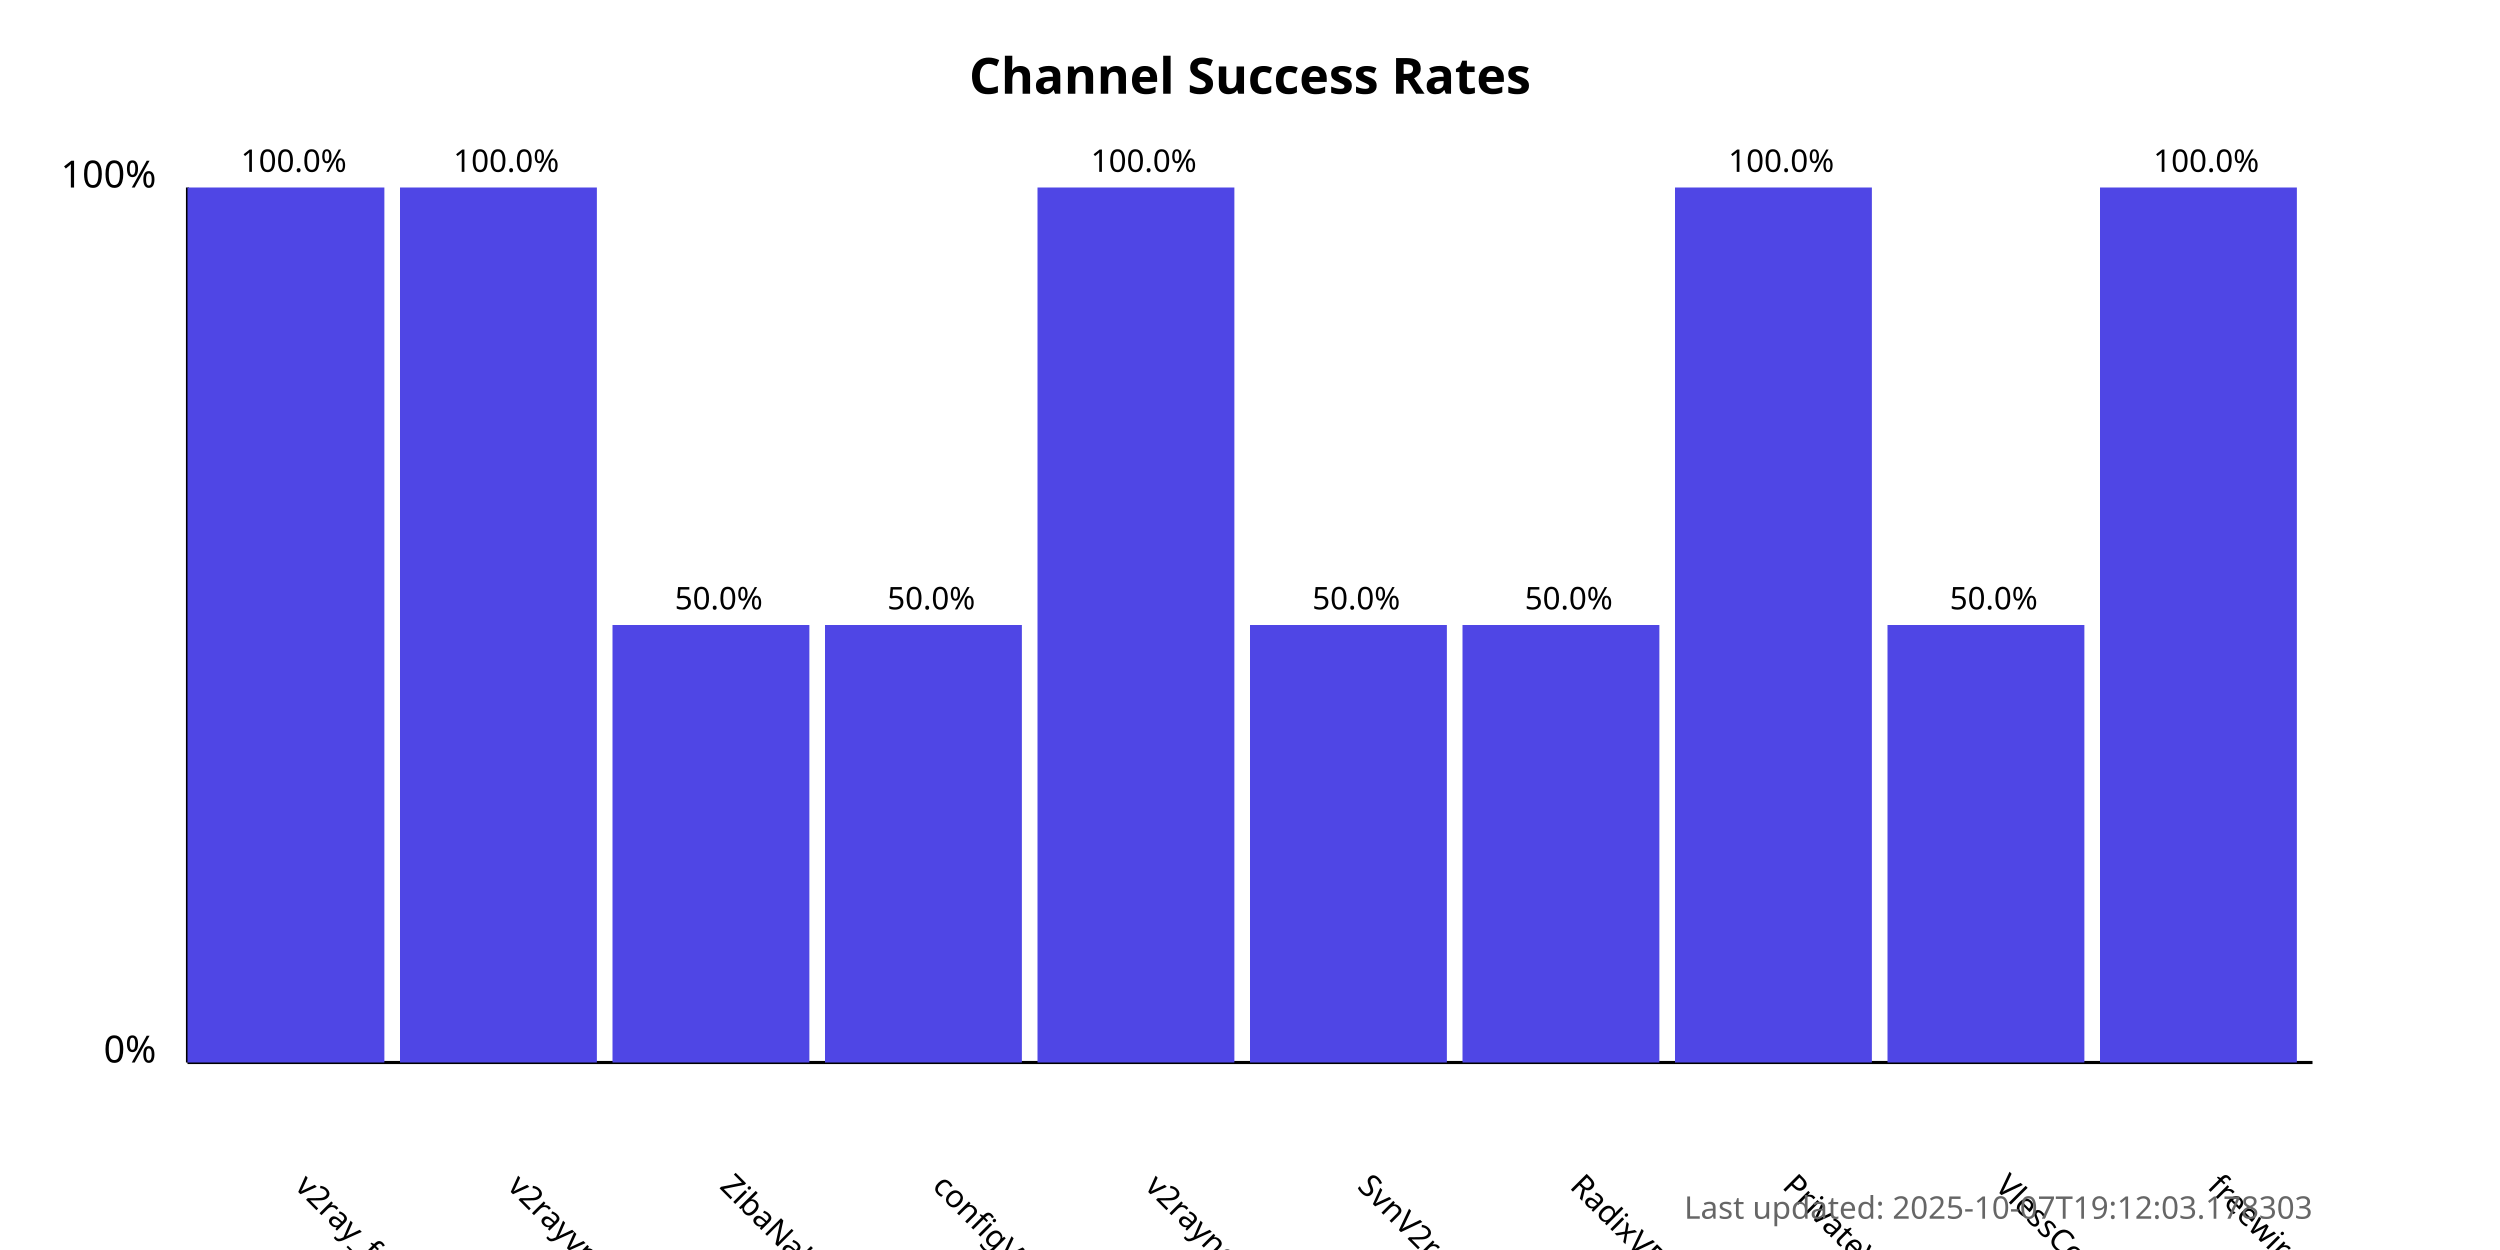
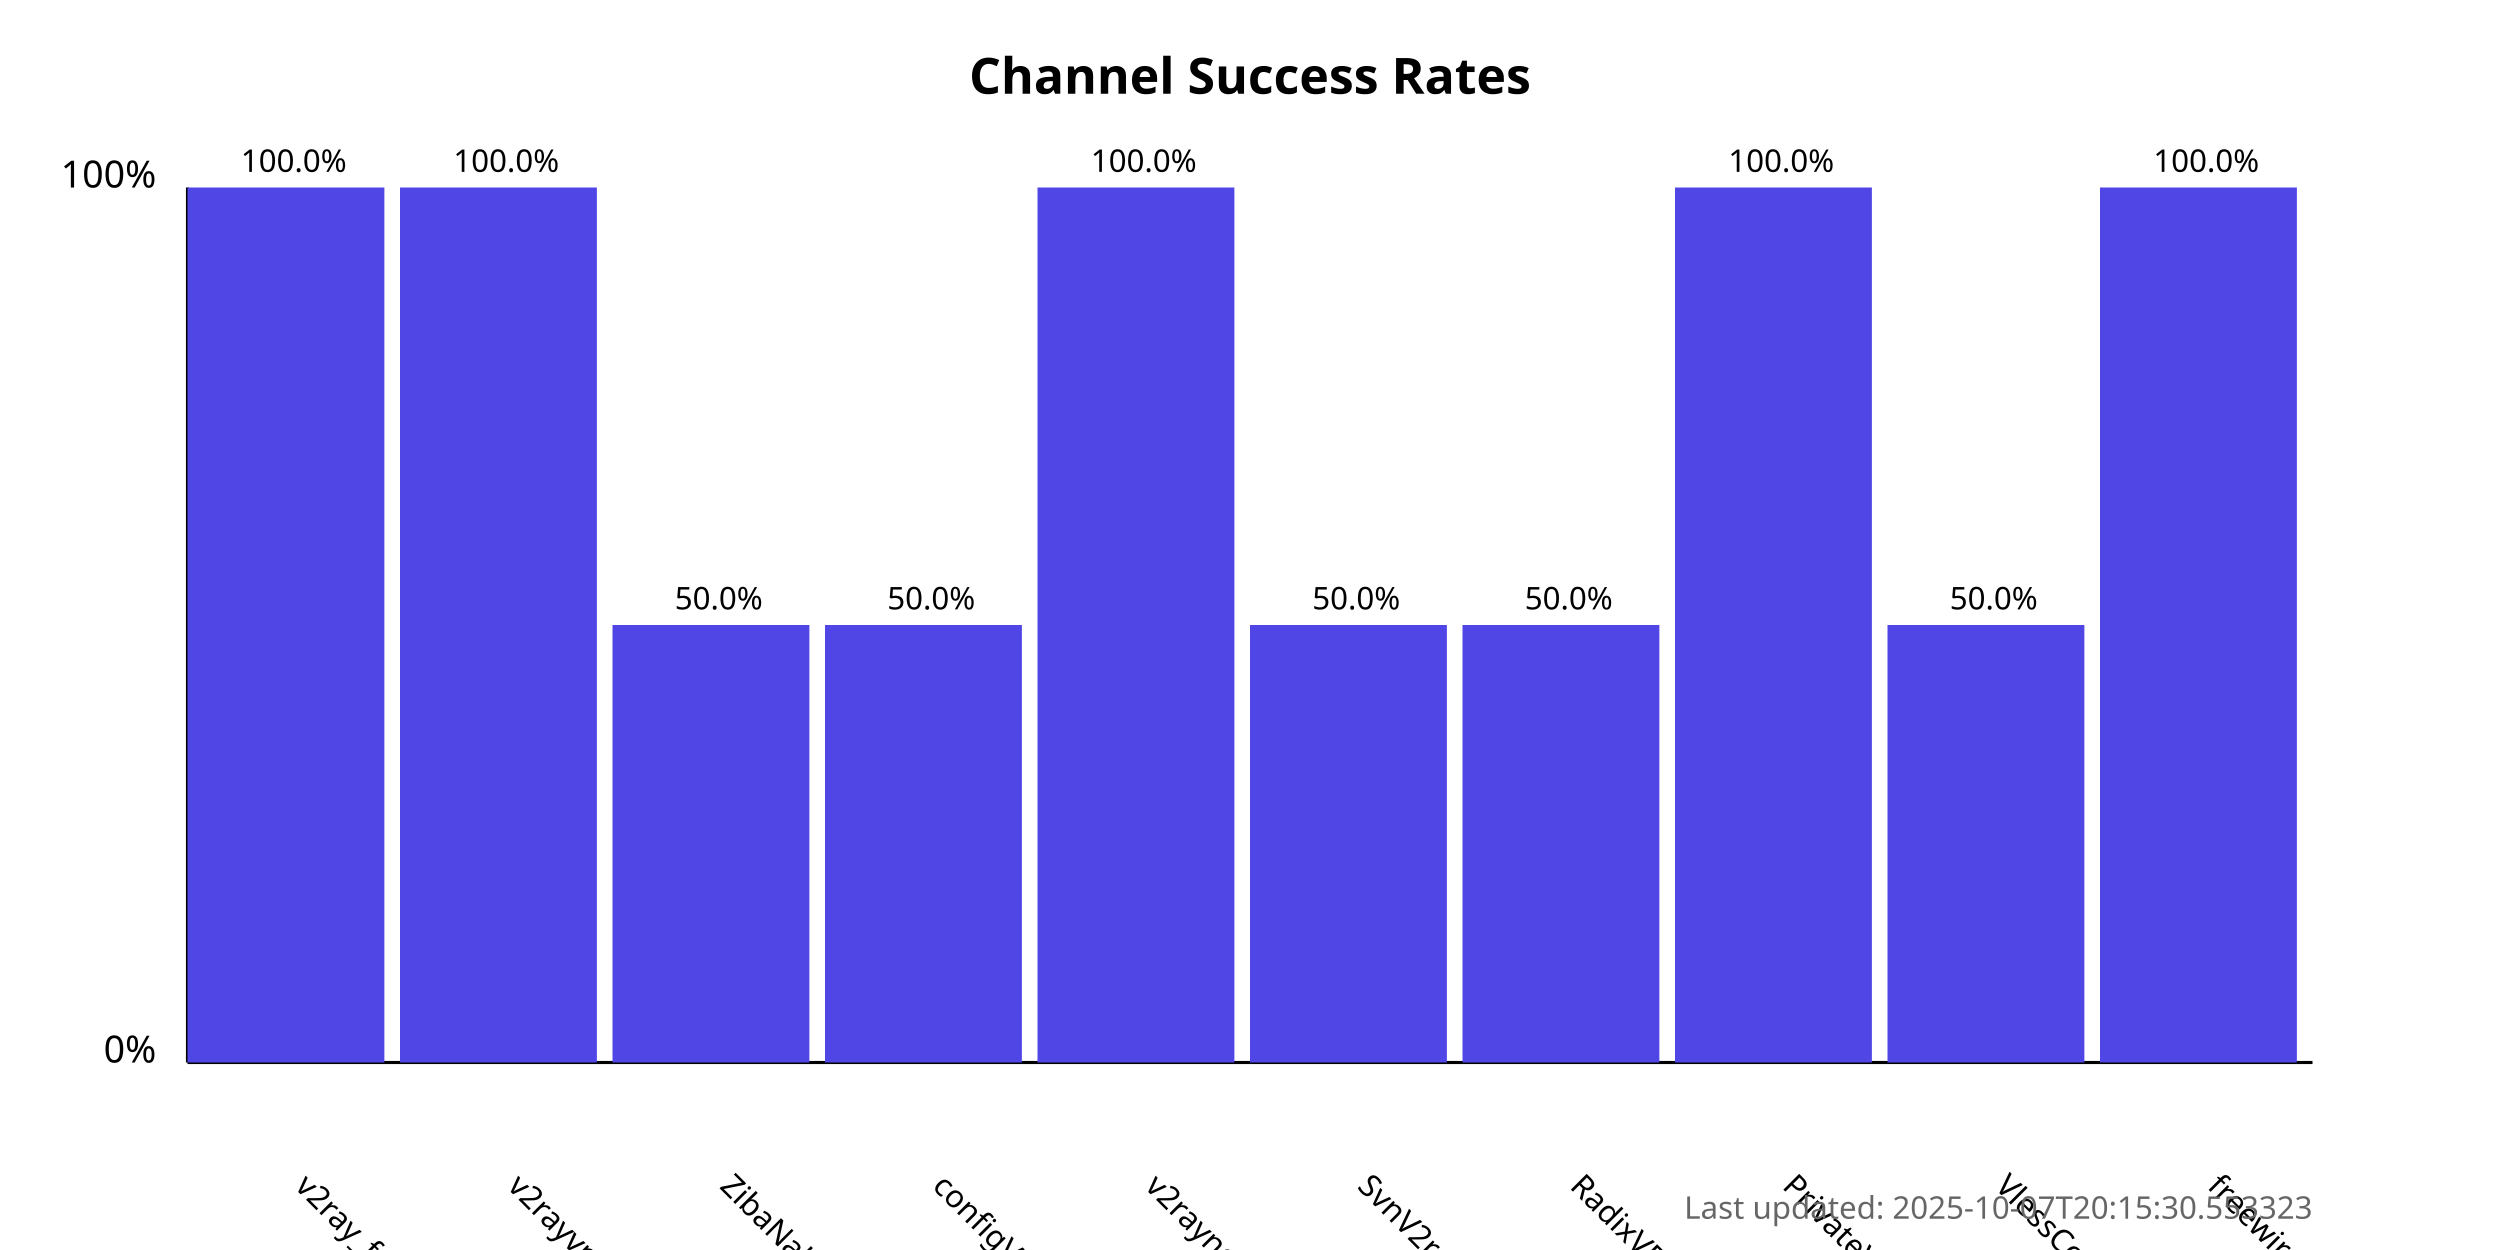
<svg xmlns="http://www.w3.org/2000/svg" width="800" height="400">
  <style>
            .chart-title { font: bold 16px sans-serif; }
            .axis-label { font: 12px sans-serif; }
            .tick-label { font: 10px sans-serif; }
            .bar { fill: #4f46e5; }
            .bar:hover { fill: #6366f1; }
            .timestamp { font: 10px sans-serif; fill: #666; }
        </style>
  <text x="400.0" y="30" text-anchor="middle" class="chart-title">
            Channel Success Rates
        </text>
  <line x1="60" y1="340" x2="60" y2="60" stroke="black" stroke-width="1" />
  <line x1="60" y1="340" x2="740" y2="340" stroke="black" stroke-width="1" />
  <text x="50" y="340" text-anchor="end" class="axis-label">0%</text>
  <text x="50" y="60" text-anchor="end" class="axis-label">100%</text>
  <g>
    <rect x="60" y="60.0" width="63.0" height="280.0" class="bar" />
    <text x="94.0" y="380" transform="rotate(45, 94.0, 380)" text-anchor="start" class="tick-label">
                v2ray_free_conf
            </text>
    <text x="94.0" y="55.0" text-anchor="middle" class="tick-label">
                100.0%
            </text>
  </g>
  <g>
    <rect x="128.0" y="60.0" width="63.0" height="280.0" class="bar" />
    <text x="162.0" y="380" transform="rotate(45, 162.0, 380)" text-anchor="start" class="tick-label">
                v2rayvpno
            </text>
    <text x="162.0" y="55.0" text-anchor="middle" class="tick-label">
                100.0%
            </text>
  </g>
  <g>
    <rect x="196.0" y="200.0" width="63.0" height="140.0" class="bar" />
    <text x="230.0" y="380" transform="rotate(45, 230.0, 380)" text-anchor="start" class="tick-label">
                ZibaNabz
            </text>
    <text x="230.0" y="195.0" text-anchor="middle" class="tick-label">
                50.0%
            </text>
  </g>
  <g>
    <rect x="264.0" y="200.0" width="63.0" height="140.0" class="bar" />
    <text x="298.0" y="380" transform="rotate(45, 298.0, 380)" text-anchor="start" class="tick-label">
                configV2rayForFree
            </text>
    <text x="298.0" y="195.0" text-anchor="middle" class="tick-label">
                50.0%
            </text>
  </g>
  <g>
    <rect x="332.0" y="60.0" width="63.0" height="280.0" class="bar" />
    <text x="366.0" y="380" transform="rotate(45, 366.0, 380)" text-anchor="start" class="tick-label">
                v2rayngvpn
            </text>
    <text x="366.0" y="55.0" text-anchor="middle" class="tick-label">
                100.0%
            </text>
  </g>
  <g>
    <rect x="400.0" y="200.0" width="63.0" height="140.0" class="bar" />
    <text x="434.0" y="380" transform="rotate(45, 434.0, 380)" text-anchor="start" class="tick-label">
                SvnV2ray
            </text>
    <text x="434.0" y="195.0" text-anchor="middle" class="tick-label">
                50.0%
            </text>
  </g>
  <g>
    <rect x="468.0" y="200.0" width="63.0" height="140.0" class="bar" />
    <text x="502.0" y="380" transform="rotate(45, 502.0, 380)" text-anchor="start" class="tick-label">
                RadixVPN
            </text>
    <text x="502.0" y="195.0" text-anchor="middle" class="tick-label">
                50.0%
            </text>
  </g>
  <g>
    <rect x="536.0" y="60.0" width="63.0" height="280.0" class="bar" />
    <text x="570.0" y="380" transform="rotate(45, 570.0, 380)" text-anchor="start" class="tick-label">
                PrivateVPNs
            </text>
    <text x="570.0" y="55.0" text-anchor="middle" class="tick-label">
                100.0%
            </text>
  </g>
  <g>
    <rect x="604.0" y="200.0" width="63.0" height="140.0" class="bar" />
    <text x="638.0" y="380" transform="rotate(45, 638.0, 380)" text-anchor="start" class="tick-label">
                VlessConfig
            </text>
    <text x="638.0" y="195.0" text-anchor="middle" class="tick-label">
                50.0%
            </text>
  </g>
  <g>
    <rect x="672.0" y="60.0" width="63.0" height="280.0" class="bar" />
    <text x="706.0" y="380" transform="rotate(45, 706.0, 380)" text-anchor="start" class="tick-label">
                freewireguard
            </text>
    <text x="706.0" y="55.0" text-anchor="middle" class="tick-label">
                100.0%
            </text>
  </g>
  <text x="740" y="390" text-anchor="end" class="timestamp">
-             Last updated: 2025-10-07T19:12:03.178303
+             Last updated: 2025-10-07T20:15:30.553323
        </text>
</svg>
